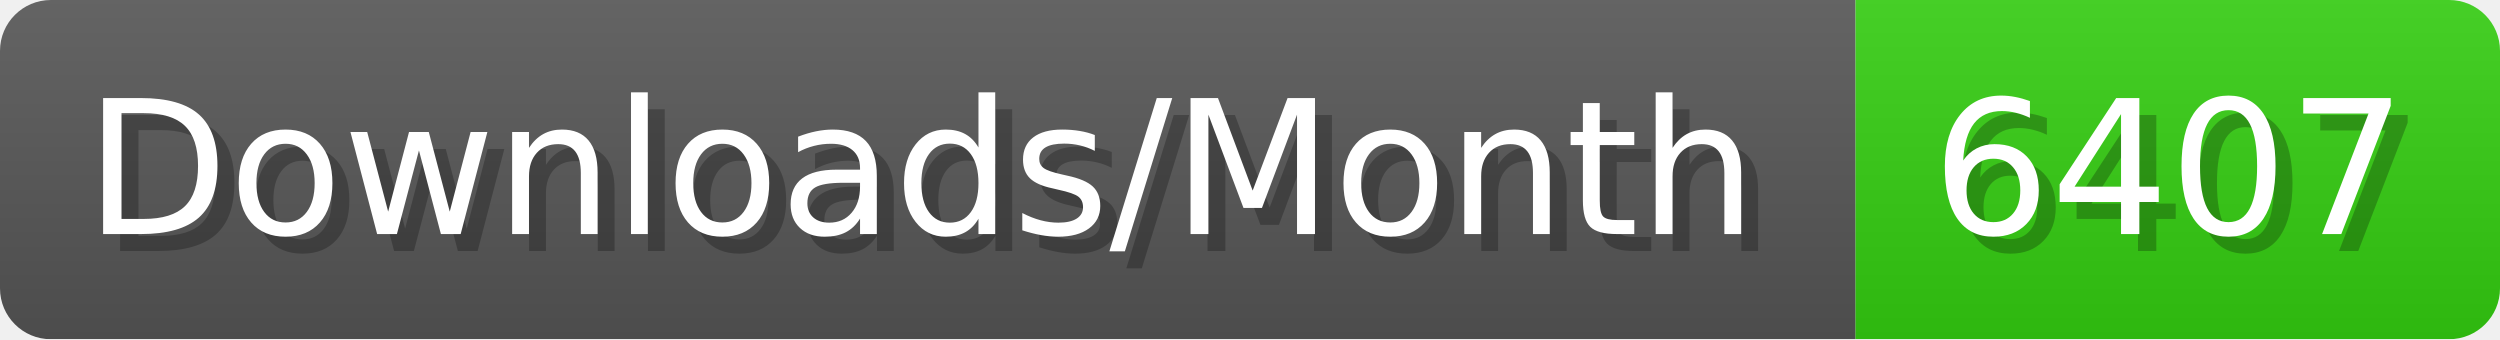
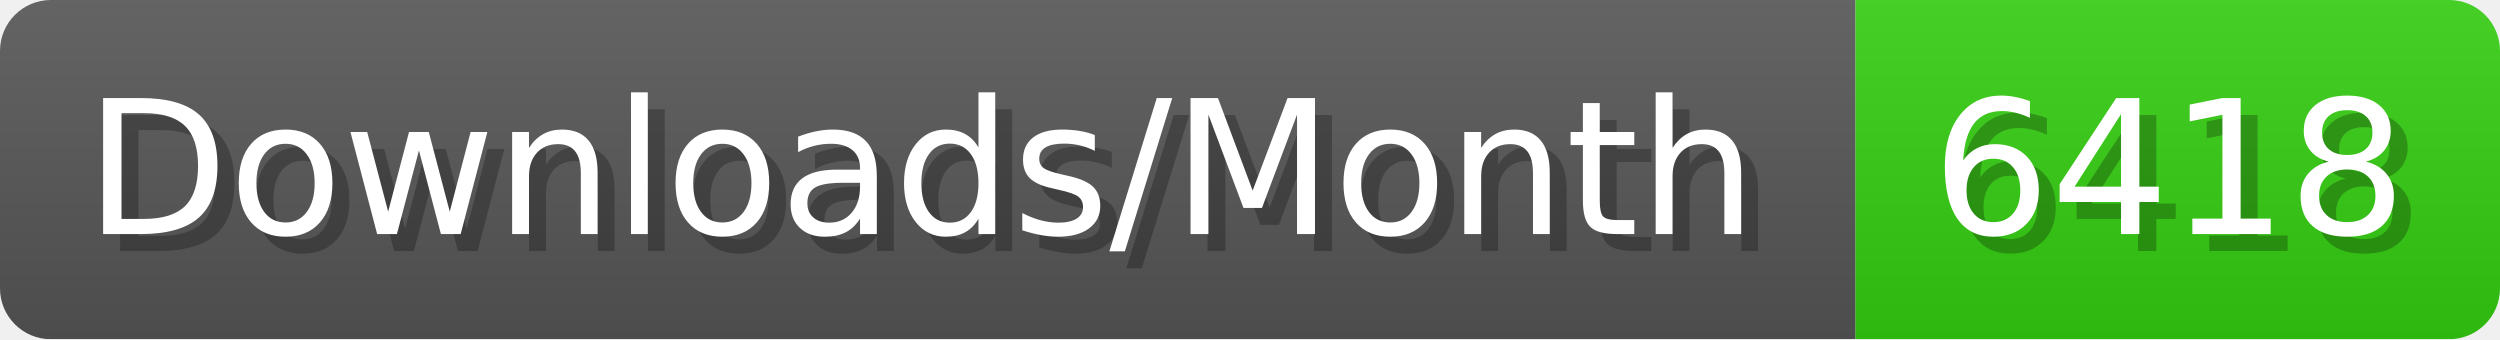
- <svg xmlns="http://www.w3.org/2000/svg" width="147.4" height="20" viewBox="0 0 1474 200" role="img" aria-label="Downloads/Month: 6407">
+ <svg xmlns="http://www.w3.org/2000/svg" width="147.4" height="20" viewBox="0 0 1474 200" role="img" aria-label="Downloads/Month: 6418">
  <linearGradient id="YlXUI" x2="0" y2="100%">
    <stop offset="0" stop-opacity=".1" stop-color="#EEE" />
    <stop offset="1" stop-opacity=".1" />
  </linearGradient>
  <mask id="JHhop">
    <rect width="1474" height="200" rx="30" fill="#FFF" />
  </mask>
  <g mask="url(#JHhop)">
    <rect width="1094" height="200" fill="#555" />
    <rect width="380" height="200" fill="#3C1" x="1094" />
    <rect width="1474" height="200" fill="url(#YlXUI)" />
  </g>
  <g aria-hidden="true" fill="#fff" text-anchor="start" font-family="Verdana,DejaVu Sans,sans-serif" font-size="110">
    <text x="60" y="148" textLength="994" fill="#000" opacity="0.25">Downloads/Month</text>
    <text x="50" y="138" textLength="994">Downloads/Month</text>
-     <text x="1149" y="148" textLength="280" fill="#000" opacity="0.25">6407</text>
-     <text x="1139" y="138" textLength="280">6407</text>
+     <text x="1149" y="148" textLength="280" fill="#000" opacity="0.25">6418</text>
+     <text x="1139" y="138" textLength="280">6418</text>
  </g>
</svg>
